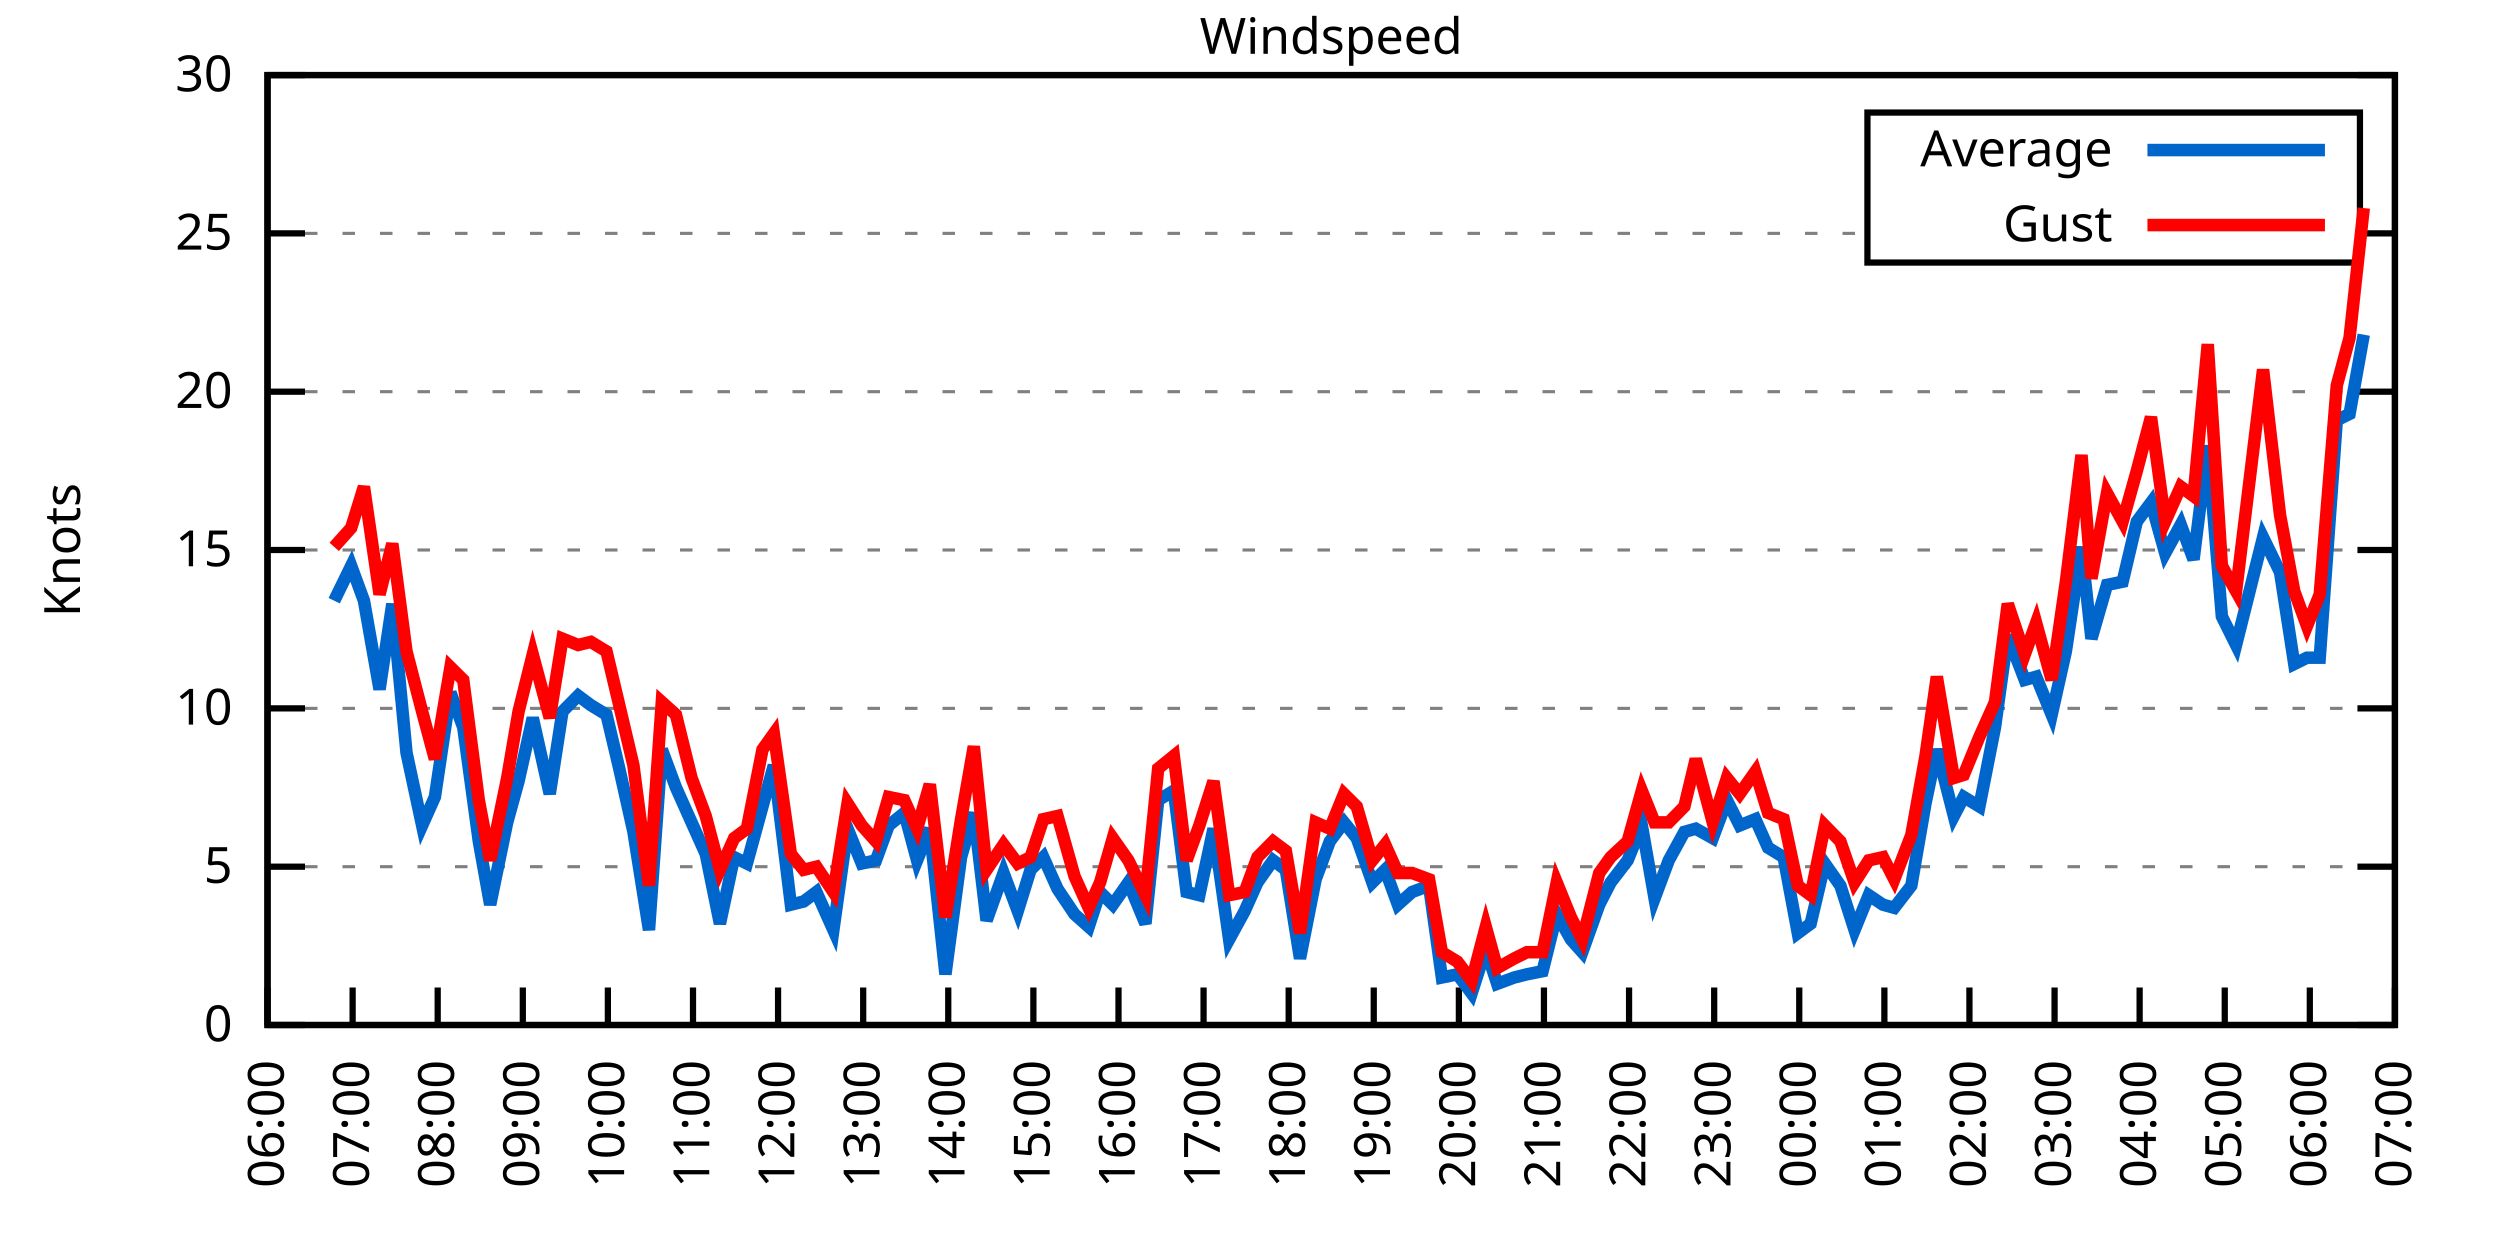
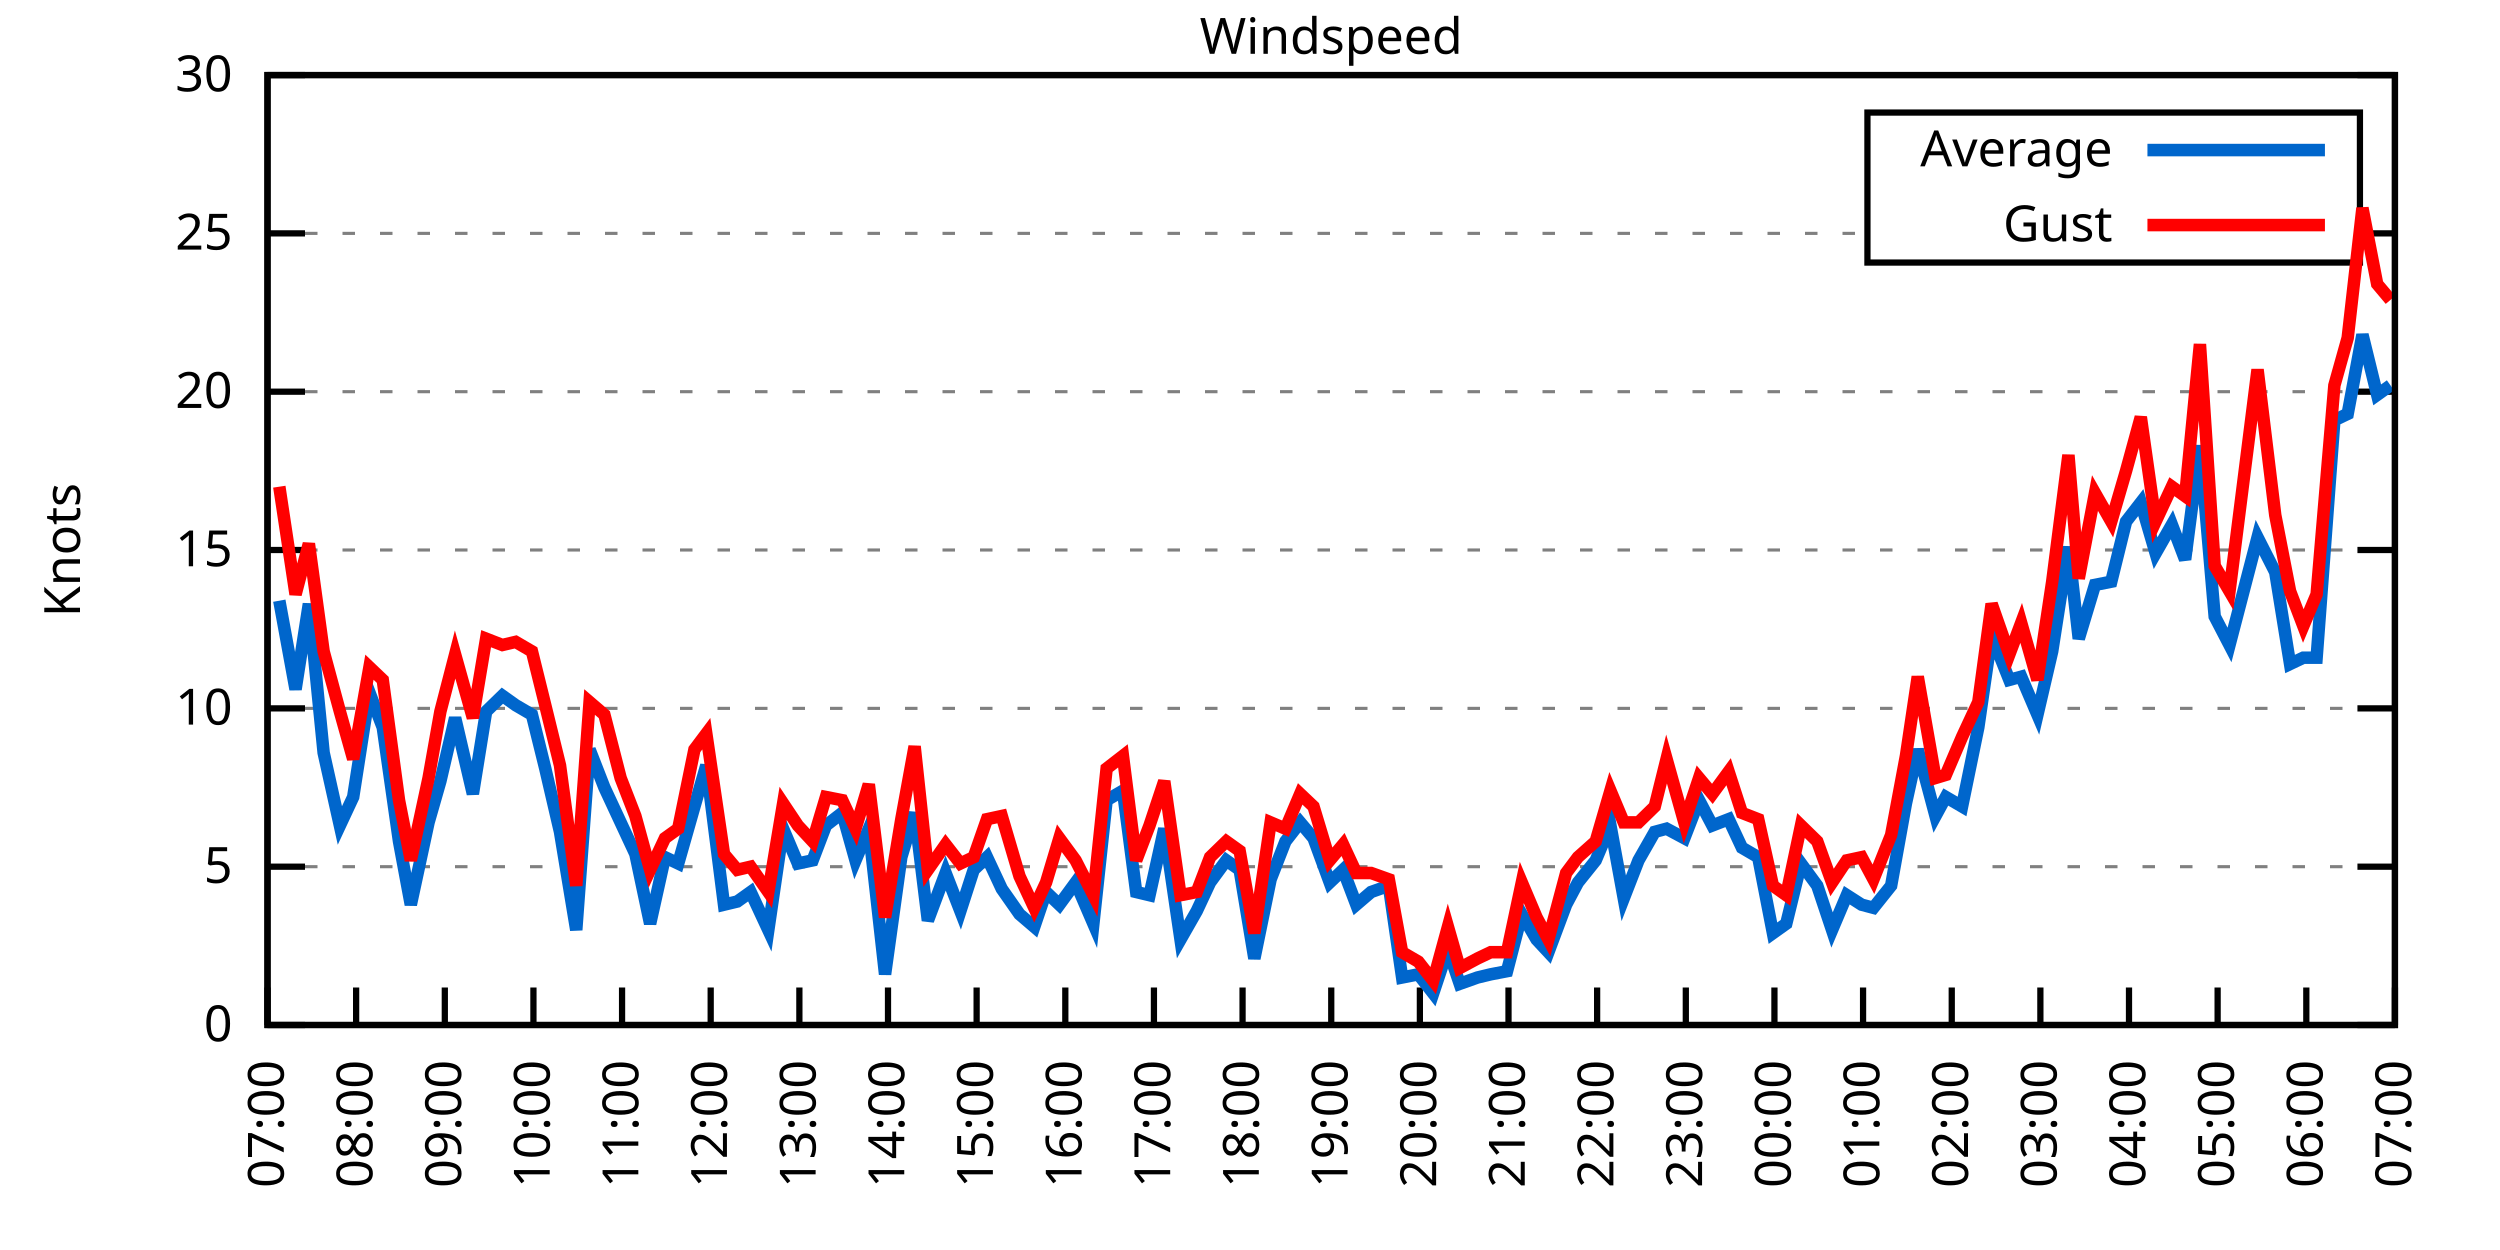
<svg xmlns="http://www.w3.org/2000/svg" xmlns:xlink="http://www.w3.org/1999/xlink" width="400" height="200" viewBox="0 0 400 200">
  <g id="gnuplot_canvas">
    <rect x="0" y="0" width="400" height="200" fill="none" />
    <defs>
      <circle id="gpDot" r="0.5" stroke-width="0.5" stroke="currentColor" />
      <path id="gpPt0" stroke-width="0.333" stroke="currentColor" d="M-1,0 h2 M0,-1 v2" />
      <path id="gpPt1" stroke-width="0.333" stroke="currentColor" d="M-1,-1 L1,1 M1,-1 L-1,1" />
      <path id="gpPt2" stroke-width="0.333" stroke="currentColor" d="M-1,0 L1,0 M0,-1 L0,1 M-1,-1 L1,1 M-1,1 L1,-1" />
      <rect id="gpPt3" stroke-width="0.333" stroke="currentColor" x="-1" y="-1" width="2" height="2" />
      <rect id="gpPt4" stroke-width="0.333" stroke="currentColor" fill="currentColor" x="-1" y="-1" width="2" height="2" />
      <circle id="gpPt5" stroke-width="0.333" stroke="currentColor" cx="0" cy="0" r="1" />
      <use xlink:href="#gpPt5" id="gpPt6" fill="currentColor" stroke="none" />
      <path id="gpPt7" stroke-width="0.333" stroke="currentColor" d="M0,-1.33 L-1.33,0.67 L1.33,0.67 z" />
      <use xlink:href="#gpPt7" id="gpPt8" fill="currentColor" stroke="none" />
      <use xlink:href="#gpPt7" id="gpPt9" stroke="currentColor" transform="rotate(180)" />
      <use xlink:href="#gpPt9" id="gpPt10" fill="currentColor" stroke="none" />
      <use xlink:href="#gpPt3" id="gpPt11" stroke="currentColor" transform="rotate(45)" />
      <use xlink:href="#gpPt11" id="gpPt12" fill="currentColor" stroke="none" />
      <path id="gpPt13" stroke-width="0.333" stroke="currentColor" d="M0,1.330 L1.265,0.411 L0.782,-1.067 L-0.782,-1.076 L-1.265,0.411 z" />
      <use xlink:href="#gpPt13" id="gpPt14" fill="currentColor" stroke="none" />
      <filter id="textbox" filterUnits="objectBoundingBox" x="0" y="0" height="1" width="1">
        <feFlood flood-color="white" flood-opacity="1" result="bgnd" />
        <feComposite in="SourceGraphic" in2="bgnd" operator="atop" />
      </filter>
      <filter id="greybox" filterUnits="objectBoundingBox" x="0" y="0" height="1" width="1">
        <feFlood flood-color="lightgrey" flood-opacity="1" result="grey" />
        <feComposite in="SourceGraphic" in2="grey" operator="atop" />
      </filter>
    </defs>
    <g fill="none" color="white" stroke="currentColor" stroke-width="1.00" stroke-linecap="butt" stroke-linejoin="miter">
</g>
    <g fill="none" color="black" stroke="currentColor" stroke-width="1.00" stroke-linecap="butt" stroke-linejoin="miter">
      <g stroke="none" shape-rendering="crispEdges">
        <polygon fill="rgb(255, 255, 255)" points="42.80,164.00 383.18,164.00 383.18,12.02 42.80,12.02 " />
      </g>
    </g>
    <g fill="none" color="black" stroke="currentColor" stroke-width="1.00" stroke-linecap="butt" stroke-linejoin="miter">
</g>
    <g fill="none" color="black" stroke="black" stroke-width="0.50" stroke-linecap="butt" stroke-linejoin="miter">
</g>
    <g fill="none" color="gray" stroke="currentColor" stroke-width="0.50" stroke-linecap="butt" stroke-linejoin="miter">
      <path stroke="gray" stroke-dasharray="2,4" class="gridline" d="M42.80,164.00 L383.19,164.00  " />
    </g>
    <g fill="none" color="gray" stroke="gray" stroke-width="1.00" stroke-linecap="butt" stroke-linejoin="miter">
</g>
    <g fill="none" color="black" stroke="currentColor" stroke-width="1.00" stroke-linecap="butt" stroke-linejoin="miter">
      <path stroke="black" d="M42.80,164.00 L48.80,164.00 M383.19,164.00 L377.19,164.00  " />
      <g transform="translate(37.20,166.60)" stroke="none" fill="black" font-family="Sans" font-size="8.00" text-anchor="end">
        <text>
          <tspan font-family="Sans"> 0</tspan>
        </text>
      </g>
    </g>
    <g fill="none" color="black" stroke="currentColor" stroke-width="1.00" stroke-linecap="butt" stroke-linejoin="miter">
</g>
    <g fill="none" color="black" stroke="black" stroke-width="0.50" stroke-linecap="butt" stroke-linejoin="miter">
</g>
    <g fill="none" color="gray" stroke="currentColor" stroke-width="0.50" stroke-linecap="butt" stroke-linejoin="miter">
      <path stroke="gray" stroke-dasharray="2,4" class="gridline" d="M42.80,138.67 L383.19,138.67  " />
    </g>
    <g fill="none" color="gray" stroke="gray" stroke-width="1.00" stroke-linecap="butt" stroke-linejoin="miter">
</g>
    <g fill="none" color="black" stroke="currentColor" stroke-width="1.00" stroke-linecap="butt" stroke-linejoin="miter">
      <path stroke="black" d="M42.80,138.67 L48.80,138.67 M383.19,138.67 L377.19,138.67  " />
      <g transform="translate(37.20,141.27)" stroke="none" fill="black" font-family="Sans" font-size="8.00" text-anchor="end">
        <text>
          <tspan font-family="Sans"> 5</tspan>
        </text>
      </g>
    </g>
    <g fill="none" color="black" stroke="currentColor" stroke-width="1.00" stroke-linecap="butt" stroke-linejoin="miter">
</g>
    <g fill="none" color="black" stroke="black" stroke-width="0.50" stroke-linecap="butt" stroke-linejoin="miter">
</g>
    <g fill="none" color="gray" stroke="currentColor" stroke-width="0.50" stroke-linecap="butt" stroke-linejoin="miter">
      <path stroke="gray" stroke-dasharray="2,4" class="gridline" d="M42.80,113.34 L383.19,113.34  " />
    </g>
    <g fill="none" color="gray" stroke="gray" stroke-width="1.00" stroke-linecap="butt" stroke-linejoin="miter">
</g>
    <g fill="none" color="black" stroke="currentColor" stroke-width="1.00" stroke-linecap="butt" stroke-linejoin="miter">
      <path stroke="black" d="M42.80,113.34 L48.80,113.34 M383.19,113.34 L377.19,113.34  " />
      <g transform="translate(37.20,115.94)" stroke="none" fill="black" font-family="Sans" font-size="8.00" text-anchor="end">
        <text>
          <tspan font-family="Sans"> 10</tspan>
        </text>
      </g>
    </g>
    <g fill="none" color="black" stroke="currentColor" stroke-width="1.00" stroke-linecap="butt" stroke-linejoin="miter">
</g>
    <g fill="none" color="black" stroke="black" stroke-width="0.50" stroke-linecap="butt" stroke-linejoin="miter">
</g>
    <g fill="none" color="gray" stroke="currentColor" stroke-width="0.50" stroke-linecap="butt" stroke-linejoin="miter">
      <path stroke="gray" stroke-dasharray="2,4" class="gridline" d="M42.80,88.00 L383.19,88.00  " />
    </g>
    <g fill="none" color="gray" stroke="gray" stroke-width="1.00" stroke-linecap="butt" stroke-linejoin="miter">
</g>
    <g fill="none" color="black" stroke="currentColor" stroke-width="1.00" stroke-linecap="butt" stroke-linejoin="miter">
      <path stroke="black" d="M42.80,88.00 L48.80,88.00 M383.19,88.00 L377.19,88.00  " />
      <g transform="translate(37.20,90.60)" stroke="none" fill="black" font-family="Sans" font-size="8.00" text-anchor="end">
        <text>
          <tspan font-family="Sans"> 15</tspan>
        </text>
      </g>
    </g>
    <g fill="none" color="black" stroke="currentColor" stroke-width="1.00" stroke-linecap="butt" stroke-linejoin="miter">
</g>
    <g fill="none" color="black" stroke="black" stroke-width="0.50" stroke-linecap="butt" stroke-linejoin="miter">
</g>
    <g fill="none" color="gray" stroke="currentColor" stroke-width="0.50" stroke-linecap="butt" stroke-linejoin="miter">
      <path stroke="gray" stroke-dasharray="2,4" class="gridline" d="M42.80,62.67 L383.19,62.67  " />
    </g>
    <g fill="none" color="gray" stroke="gray" stroke-width="1.00" stroke-linecap="butt" stroke-linejoin="miter">
</g>
    <g fill="none" color="black" stroke="currentColor" stroke-width="1.00" stroke-linecap="butt" stroke-linejoin="miter">
      <path stroke="black" d="M42.80,62.67 L48.80,62.67 M383.19,62.67 L377.19,62.67  " />
      <g transform="translate(37.20,65.27)" stroke="none" fill="black" font-family="Sans" font-size="8.00" text-anchor="end">
        <text>
          <tspan font-family="Sans"> 20</tspan>
        </text>
      </g>
    </g>
    <g fill="none" color="black" stroke="currentColor" stroke-width="1.00" stroke-linecap="butt" stroke-linejoin="miter">
</g>
    <g fill="none" color="black" stroke="black" stroke-width="0.50" stroke-linecap="butt" stroke-linejoin="miter">
</g>
    <g fill="none" color="gray" stroke="currentColor" stroke-width="0.50" stroke-linecap="butt" stroke-linejoin="miter">
      <path stroke="gray" stroke-dasharray="2,4" class="gridline" d="M42.80,37.34 L298.79,37.34 M377.59,37.34 L383.19,37.34  " />
    </g>
    <g fill="none" color="gray" stroke="gray" stroke-width="1.00" stroke-linecap="butt" stroke-linejoin="miter">
</g>
    <g fill="none" color="black" stroke="currentColor" stroke-width="1.00" stroke-linecap="butt" stroke-linejoin="miter">
      <path stroke="black" d="M42.80,37.34 L48.80,37.34 M383.19,37.34 L377.19,37.34  " />
      <g transform="translate(37.20,39.94)" stroke="none" fill="black" font-family="Sans" font-size="8.00" text-anchor="end">
        <text>
          <tspan font-family="Sans"> 25</tspan>
        </text>
      </g>
    </g>
    <g fill="none" color="black" stroke="currentColor" stroke-width="1.00" stroke-linecap="butt" stroke-linejoin="miter">
</g>
    <g fill="none" color="black" stroke="black" stroke-width="0.50" stroke-linecap="butt" stroke-linejoin="miter">
</g>
    <g fill="none" color="gray" stroke="currentColor" stroke-width="0.50" stroke-linecap="butt" stroke-linejoin="miter">
      <path stroke="gray" stroke-dasharray="2,4" class="gridline" d="M42.80,12.01 L383.19,12.01  " />
    </g>
    <g fill="none" color="gray" stroke="gray" stroke-width="1.00" stroke-linecap="butt" stroke-linejoin="miter">
</g>
    <g fill="none" color="black" stroke="currentColor" stroke-width="1.00" stroke-linecap="butt" stroke-linejoin="miter">
      <path stroke="black" d="M42.80,12.01 L48.80,12.01 M383.19,12.01 L377.19,12.01  " />
      <g transform="translate(37.20,14.61)" stroke="none" fill="black" font-family="Sans" font-size="8.00" text-anchor="end">
        <text>
          <tspan font-family="Sans"> 30</tspan>
        </text>
      </g>
    </g>
    <g fill="none" color="black" stroke="currentColor" stroke-width="1.00" stroke-linecap="butt" stroke-linejoin="miter">
      <path stroke="black" d="M42.80,164.00 L42.80,158.00  " />
      <g transform="translate(45.40,169.60) rotate(270.00)" stroke="none" fill="black" font-family="Sans" font-size="8.00" text-anchor="end">
        <text>
-           <tspan font-family="Sans">06:00</tspan>
-         </text>
-       </g>
-     </g>
-     <g fill="none" color="black" stroke="currentColor" stroke-width="1.00" stroke-linecap="butt" stroke-linejoin="miter">
-       <path stroke="black" d="M56.42,164.00 L56.42,158.00  " />
-       <g transform="translate(59.02,169.60) rotate(270.00)" stroke="none" fill="black" font-family="Sans" font-size="8.00" text-anchor="end">
-         <text>
          <tspan font-family="Sans">07:00</tspan>
        </text>
      </g>
    </g>
    <g fill="none" color="black" stroke="currentColor" stroke-width="1.00" stroke-linecap="butt" stroke-linejoin="miter">
-       <path stroke="black" d="M70.03,164.00 L70.03,158.00  " />
-       <g transform="translate(72.63,169.60) rotate(270.00)" stroke="none" fill="black" font-family="Sans" font-size="8.00" text-anchor="end">
+       <path stroke="black" d="M56.98,164.00 L56.98,158.00  " />
+       <g transform="translate(59.58,169.60) rotate(270.00)" stroke="none" fill="black" font-family="Sans" font-size="8.00" text-anchor="end">
        <text>
          <tspan font-family="Sans">08:00</tspan>
        </text>
      </g>
    </g>
    <g fill="none" color="black" stroke="currentColor" stroke-width="1.00" stroke-linecap="butt" stroke-linejoin="miter">
-       <path stroke="black" d="M83.65,164.00 L83.65,158.00  " />
-       <g transform="translate(86.25,169.60) rotate(270.00)" stroke="none" fill="black" font-family="Sans" font-size="8.00" text-anchor="end">
+       <path stroke="black" d="M71.17,164.00 L71.17,158.00  " />
+       <g transform="translate(73.77,169.60) rotate(270.00)" stroke="none" fill="black" font-family="Sans" font-size="8.00" text-anchor="end">
        <text>
          <tspan font-family="Sans">09:00</tspan>
        </text>
      </g>
    </g>
    <g fill="none" color="black" stroke="currentColor" stroke-width="1.00" stroke-linecap="butt" stroke-linejoin="miter">
-       <path stroke="black" d="M97.26,164.00 L97.26,158.00  " />
-       <g transform="translate(99.86,169.60) rotate(270.00)" stroke="none" fill="black" font-family="Sans" font-size="8.00" text-anchor="end">
+       <path stroke="black" d="M85.35,164.00 L85.35,158.00  " />
+       <g transform="translate(87.95,169.60) rotate(270.00)" stroke="none" fill="black" font-family="Sans" font-size="8.00" text-anchor="end">
        <text>
          <tspan font-family="Sans">10:00</tspan>
        </text>
      </g>
    </g>
    <g fill="none" color="black" stroke="currentColor" stroke-width="1.00" stroke-linecap="butt" stroke-linejoin="miter">
-       <path stroke="black" d="M110.88,164.00 L110.88,158.00  " />
-       <g transform="translate(113.48,169.60) rotate(270.00)" stroke="none" fill="black" font-family="Sans" font-size="8.00" text-anchor="end">
+       <path stroke="black" d="M99.53,164.00 L99.53,158.00  " />
+       <g transform="translate(102.13,169.60) rotate(270.00)" stroke="none" fill="black" font-family="Sans" font-size="8.00" text-anchor="end">
        <text>
          <tspan font-family="Sans">11:00</tspan>
        </text>
      </g>
    </g>
    <g fill="none" color="black" stroke="currentColor" stroke-width="1.00" stroke-linecap="butt" stroke-linejoin="miter">
-       <path stroke="black" d="M124.49,164.00 L124.49,158.00  " />
-       <g transform="translate(127.09,169.60) rotate(270.00)" stroke="none" fill="black" font-family="Sans" font-size="8.00" text-anchor="end">
+       <path stroke="black" d="M113.71,164.00 L113.71,158.00  " />
+       <g transform="translate(116.31,169.60) rotate(270.00)" stroke="none" fill="black" font-family="Sans" font-size="8.00" text-anchor="end">
        <text>
          <tspan font-family="Sans">12:00</tspan>
        </text>
      </g>
    </g>
    <g fill="none" color="black" stroke="currentColor" stroke-width="1.00" stroke-linecap="butt" stroke-linejoin="miter">
-       <path stroke="black" d="M138.11,164.00 L138.11,158.00  " />
-       <g transform="translate(140.71,169.60) rotate(270.00)" stroke="none" fill="black" font-family="Sans" font-size="8.00" text-anchor="end">
+       <path stroke="black" d="M127.90,164.00 L127.90,158.00  " />
+       <g transform="translate(130.50,169.60) rotate(270.00)" stroke="none" fill="black" font-family="Sans" font-size="8.00" text-anchor="end">
        <text>
          <tspan font-family="Sans">13:00</tspan>
        </text>
      </g>
    </g>
    <g fill="none" color="black" stroke="currentColor" stroke-width="1.00" stroke-linecap="butt" stroke-linejoin="miter">
-       <path stroke="black" d="M151.72,164.00 L151.72,158.00  " />
-       <g transform="translate(154.32,169.60) rotate(270.00)" stroke="none" fill="black" font-family="Sans" font-size="8.00" text-anchor="end">
+       <path stroke="black" d="M142.08,164.00 L142.08,158.00  " />
+       <g transform="translate(144.68,169.60) rotate(270.00)" stroke="none" fill="black" font-family="Sans" font-size="8.00" text-anchor="end">
        <text>
          <tspan font-family="Sans">14:00</tspan>
        </text>
      </g>
    </g>
    <g fill="none" color="black" stroke="currentColor" stroke-width="1.00" stroke-linecap="butt" stroke-linejoin="miter">
-       <path stroke="black" d="M165.34,164.00 L165.34,158.00  " />
-       <g transform="translate(167.94,169.60) rotate(270.00)" stroke="none" fill="black" font-family="Sans" font-size="8.00" text-anchor="end">
+       <path stroke="black" d="M156.26,164.00 L156.26,158.00  " />
+       <g transform="translate(158.86,169.60) rotate(270.00)" stroke="none" fill="black" font-family="Sans" font-size="8.00" text-anchor="end">
        <text>
          <tspan font-family="Sans">15:00</tspan>
        </text>
      </g>
    </g>
    <g fill="none" color="black" stroke="currentColor" stroke-width="1.00" stroke-linecap="butt" stroke-linejoin="miter">
-       <path stroke="black" d="M178.96,164.00 L178.96,158.00  " />
-       <g transform="translate(181.56,169.60) rotate(270.00)" stroke="none" fill="black" font-family="Sans" font-size="8.00" text-anchor="end">
+       <path stroke="black" d="M170.45,164.00 L170.45,158.00  " />
+       <g transform="translate(173.05,169.60) rotate(270.00)" stroke="none" fill="black" font-family="Sans" font-size="8.00" text-anchor="end">
        <text>
          <tspan font-family="Sans">16:00</tspan>
        </text>
      </g>
    </g>
    <g fill="none" color="black" stroke="currentColor" stroke-width="1.00" stroke-linecap="butt" stroke-linejoin="miter">
-       <path stroke="black" d="M192.57,164.00 L192.57,158.00  " />
-       <g transform="translate(195.17,169.60) rotate(270.00)" stroke="none" fill="black" font-family="Sans" font-size="8.00" text-anchor="end">
+       <path stroke="black" d="M184.63,164.00 L184.63,158.00  " />
+       <g transform="translate(187.23,169.60) rotate(270.00)" stroke="none" fill="black" font-family="Sans" font-size="8.00" text-anchor="end">
        <text>
          <tspan font-family="Sans">17:00</tspan>
        </text>
      </g>
    </g>
    <g fill="none" color="black" stroke="currentColor" stroke-width="1.00" stroke-linecap="butt" stroke-linejoin="miter">
-       <path stroke="black" d="M206.19,164.00 L206.19,158.00  " />
-       <g transform="translate(208.79,169.60) rotate(270.00)" stroke="none" fill="black" font-family="Sans" font-size="8.00" text-anchor="end">
+       <path stroke="black" d="M198.81,164.00 L198.81,158.00  " />
+       <g transform="translate(201.41,169.60) rotate(270.00)" stroke="none" fill="black" font-family="Sans" font-size="8.00" text-anchor="end">
        <text>
          <tspan font-family="Sans">18:00</tspan>
        </text>
      </g>
    </g>
    <g fill="none" color="black" stroke="currentColor" stroke-width="1.00" stroke-linecap="butt" stroke-linejoin="miter">
-       <path stroke="black" d="M219.80,164.00 L219.80,158.00  " />
-       <g transform="translate(222.40,169.60) rotate(270.00)" stroke="none" fill="black" font-family="Sans" font-size="8.00" text-anchor="end">
+       <path stroke="black" d="M213.00,164.00 L213.00,158.00  " />
+       <g transform="translate(215.60,169.60) rotate(270.00)" stroke="none" fill="black" font-family="Sans" font-size="8.00" text-anchor="end">
        <text>
          <tspan font-family="Sans">19:00</tspan>
        </text>
      </g>
    </g>
    <g fill="none" color="black" stroke="currentColor" stroke-width="1.00" stroke-linecap="butt" stroke-linejoin="miter">
-       <path stroke="black" d="M233.42,164.00 L233.42,158.00  " />
-       <g transform="translate(236.02,169.60) rotate(270.00)" stroke="none" fill="black" font-family="Sans" font-size="8.00" text-anchor="end">
+       <path stroke="black" d="M227.18,164.00 L227.18,158.00  " />
+       <g transform="translate(229.78,169.60) rotate(270.00)" stroke="none" fill="black" font-family="Sans" font-size="8.00" text-anchor="end">
        <text>
          <tspan font-family="Sans">20:00</tspan>
        </text>
      </g>
    </g>
    <g fill="none" color="black" stroke="currentColor" stroke-width="1.00" stroke-linecap="butt" stroke-linejoin="miter">
-       <path stroke="black" d="M247.03,164.00 L247.03,158.00  " />
-       <g transform="translate(249.63,169.60) rotate(270.00)" stroke="none" fill="black" font-family="Sans" font-size="8.00" text-anchor="end">
+       <path stroke="black" d="M241.36,164.00 L241.36,158.00  " />
+       <g transform="translate(243.96,169.60) rotate(270.00)" stroke="none" fill="black" font-family="Sans" font-size="8.00" text-anchor="end">
        <text>
          <tspan font-family="Sans">21:00</tspan>
        </text>
      </g>
    </g>
    <g fill="none" color="black" stroke="currentColor" stroke-width="1.00" stroke-linecap="butt" stroke-linejoin="miter">
-       <path stroke="black" d="M260.65,164.00 L260.65,158.00  " />
-       <g transform="translate(263.25,169.60) rotate(270.00)" stroke="none" fill="black" font-family="Sans" font-size="8.00" text-anchor="end">
+       <path stroke="black" d="M255.54,164.00 L255.54,158.00  " />
+       <g transform="translate(258.14,169.60) rotate(270.00)" stroke="none" fill="black" font-family="Sans" font-size="8.00" text-anchor="end">
        <text>
          <tspan font-family="Sans">22:00</tspan>
        </text>
      </g>
    </g>
    <g fill="none" color="black" stroke="currentColor" stroke-width="1.00" stroke-linecap="butt" stroke-linejoin="miter">
-       <path stroke="black" d="M274.27,164.00 L274.27,158.00  " />
-       <g transform="translate(276.87,169.60) rotate(270.00)" stroke="none" fill="black" font-family="Sans" font-size="8.00" text-anchor="end">
+       <path stroke="black" d="M269.73,164.00 L269.73,158.00  " />
+       <g transform="translate(272.33,169.60) rotate(270.00)" stroke="none" fill="black" font-family="Sans" font-size="8.00" text-anchor="end">
        <text>
          <tspan font-family="Sans">23:00</tspan>
        </text>
      </g>
    </g>
    <g fill="none" color="black" stroke="currentColor" stroke-width="1.00" stroke-linecap="butt" stroke-linejoin="miter">
-       <path stroke="black" d="M287.88,164.00 L287.88,158.00  " />
-       <g transform="translate(290.48,169.60) rotate(270.00)" stroke="none" fill="black" font-family="Sans" font-size="8.00" text-anchor="end">
+       <path stroke="black" d="M283.91,164.00 L283.91,158.00  " />
+       <g transform="translate(286.51,169.60) rotate(270.00)" stroke="none" fill="black" font-family="Sans" font-size="8.00" text-anchor="end">
        <text>
          <tspan font-family="Sans">00:00</tspan>
        </text>
      </g>
    </g>
    <g fill="none" color="black" stroke="currentColor" stroke-width="1.00" stroke-linecap="butt" stroke-linejoin="miter">
-       <path stroke="black" d="M301.50,164.00 L301.50,158.00  " />
-       <g transform="translate(304.10,169.60) rotate(270.00)" stroke="none" fill="black" font-family="Sans" font-size="8.00" text-anchor="end">
+       <path stroke="black" d="M298.09,164.00 L298.09,158.00  " />
+       <g transform="translate(300.69,169.60) rotate(270.00)" stroke="none" fill="black" font-family="Sans" font-size="8.00" text-anchor="end">
        <text>
          <tspan font-family="Sans">01:00</tspan>
        </text>
      </g>
    </g>
    <g fill="none" color="black" stroke="currentColor" stroke-width="1.00" stroke-linecap="butt" stroke-linejoin="miter">
-       <path stroke="black" d="M315.11,164.00 L315.11,158.00  " />
-       <g transform="translate(317.71,169.60) rotate(270.00)" stroke="none" fill="black" font-family="Sans" font-size="8.00" text-anchor="end">
+       <path stroke="black" d="M312.28,164.00 L312.28,158.00  " />
+       <g transform="translate(314.88,169.60) rotate(270.00)" stroke="none" fill="black" font-family="Sans" font-size="8.00" text-anchor="end">
        <text>
          <tspan font-family="Sans">02:00</tspan>
        </text>
      </g>
    </g>
    <g fill="none" color="black" stroke="currentColor" stroke-width="1.00" stroke-linecap="butt" stroke-linejoin="miter">
-       <path stroke="black" d="M328.73,164.00 L328.73,158.00  " />
-       <g transform="translate(331.33,169.60) rotate(270.00)" stroke="none" fill="black" font-family="Sans" font-size="8.00" text-anchor="end">
+       <path stroke="black" d="M326.46,164.00 L326.46,158.00  " />
+       <g transform="translate(329.06,169.60) rotate(270.00)" stroke="none" fill="black" font-family="Sans" font-size="8.00" text-anchor="end">
        <text>
          <tspan font-family="Sans">03:00</tspan>
        </text>
      </g>
    </g>
    <g fill="none" color="black" stroke="currentColor" stroke-width="1.00" stroke-linecap="butt" stroke-linejoin="miter">
-       <path stroke="black" d="M342.34,164.00 L342.34,158.00  " />
-       <g transform="translate(344.94,169.60) rotate(270.00)" stroke="none" fill="black" font-family="Sans" font-size="8.00" text-anchor="end">
+       <path stroke="black" d="M340.64,164.00 L340.64,158.00  " />
+       <g transform="translate(343.24,169.60) rotate(270.00)" stroke="none" fill="black" font-family="Sans" font-size="8.00" text-anchor="end">
        <text>
          <tspan font-family="Sans">04:00</tspan>
        </text>
      </g>
    </g>
    <g fill="none" color="black" stroke="currentColor" stroke-width="1.00" stroke-linecap="butt" stroke-linejoin="miter">
-       <path stroke="black" d="M355.96,164.00 L355.96,158.00  " />
-       <g transform="translate(358.56,169.60) rotate(270.00)" stroke="none" fill="black" font-family="Sans" font-size="8.00" text-anchor="end">
+       <path stroke="black" d="M354.82,164.00 L354.82,158.00  " />
+       <g transform="translate(357.42,169.60) rotate(270.00)" stroke="none" fill="black" font-family="Sans" font-size="8.00" text-anchor="end">
        <text>
          <tspan font-family="Sans">05:00</tspan>
        </text>
      </g>
    </g>
    <g fill="none" color="black" stroke="currentColor" stroke-width="1.00" stroke-linecap="butt" stroke-linejoin="miter">
-       <path stroke="black" d="M369.57,164.00 L369.57,158.00  " />
-       <g transform="translate(372.17,169.60) rotate(270.00)" stroke="none" fill="black" font-family="Sans" font-size="8.00" text-anchor="end">
+       <path stroke="black" d="M369.01,164.00 L369.01,158.00  " />
+       <g transform="translate(371.61,169.60) rotate(270.00)" stroke="none" fill="black" font-family="Sans" font-size="8.00" text-anchor="end">
        <text>
          <tspan font-family="Sans">06:00</tspan>
        </text>
      </g>
    </g>
    <g fill="none" color="black" stroke="currentColor" stroke-width="1.00" stroke-linecap="butt" stroke-linejoin="miter">
      <path stroke="black" d="M383.19,164.00 L383.19,158.00  " />
      <g transform="translate(385.79,169.60) rotate(270.00)" stroke="none" fill="black" font-family="Sans" font-size="8.00" text-anchor="end">
        <text>
          <tspan font-family="Sans">07:00</tspan>
        </text>
      </g>
    </g>
    <g fill="none" color="black" stroke="currentColor" stroke-width="1.00" stroke-linecap="butt" stroke-linejoin="miter">
</g>
    <g fill="none" color="black" stroke="currentColor" stroke-width="1.00" stroke-linecap="butt" stroke-linejoin="miter">
      <path stroke="black" d="M42.80,12.01 L42.80,164.00 L383.19,164.00 L383.19,12.01 L42.80,12.01 Z  " />
    </g>
    <g fill="none" color="black" stroke="currentColor" stroke-width="1.00" stroke-linecap="butt" stroke-linejoin="miter">
</g>
    <g fill="none" color="black" stroke="currentColor" stroke-width="1.00" stroke-linecap="butt" stroke-linejoin="miter">
      <path stroke="black" d="M298.79,42.01 L298.79,18.01 L377.59,18.01 L377.59,42.01 L298.79,42.01 Z  " />
    </g>
    <g id="Windspeed_plot_1">
      <g fill="none" color="white" stroke="black" stroke-width="2.00" stroke-linecap="butt" stroke-linejoin="miter">
</g>
      <g fill="none" color="black" stroke="currentColor" stroke-width="2.00" stroke-linecap="butt" stroke-linejoin="miter">
        <g transform="translate(337.99,26.61)" stroke="none" fill="black" font-family="Sans" font-size="8.00" text-anchor="end">
          <text>
            <tspan font-family="Sans">Average</tspan>
          </text>
        </g>
      </g>
      <g fill="none" color="black" stroke="currentColor" stroke-width="2.00" stroke-linecap="butt" stroke-linejoin="miter">
-         <path stroke="rgb(  0, 102, 204)" d="M343.59,24.01 L371.99,24.01 M53.47,96.11 L56.19,90.54 L58.23,96.11 L60.73,110.30 L62.77,96.62 L65.04,120.43   L67.54,132.08 L69.58,127.52 L72.07,110.80 L74.12,116.38 L76.61,134.62 L78.43,144.75 L81.15,131.58 L82.97,124.99   L85.24,114.86 L87.96,127.02 L90.00,113.84 L92.50,111.31 L94.54,112.83 L97.04,114.35 L99.08,122.96 L101.35,133.10   L103.84,148.80 L105.89,119.92 L108.15,126.00 L110.65,131.58 L112.92,136.64 L115.19,147.79 L117.46,137.15 L119.50,138.16   L122.00,129.04 L123.81,122.46 L126.54,144.75 L128.58,144.24 L130.62,142.72 L133.34,148.80 L135.61,132.59 L137.88,138.16   L140.15,137.66 L142.19,132.08 L144.69,130.06 L146.73,137.66 L148.77,132.59 L151.27,155.89 L153.77,137.15 L155.81,130.06   L157.85,147.28 L160.57,139.68 L162.84,145.76 L164.89,139.17 L166.93,137.15 L169.20,142.21 L171.92,146.27 L174.19,148.29   L176.01,142.72 L178.05,144.75 L180.54,141.20 L183.27,147.79 L185.31,128.03 L187.81,126.51 L189.85,142.72 L191.89,143.23   L194.16,132.59 L196.66,150.32 L199.15,145.76 L201.19,141.20 L203.69,137.66 L205.73,139.17 L208.00,153.36 L210.50,140.69   L212.77,134.62 L215.04,131.58 L217.08,134.11 L219.58,141.20 L221.62,139.17 L223.66,144.75 L225.93,142.72 L228.65,141.71   L230.70,156.40 L233.19,155.89 L235.46,158.93 L237.73,151.84 L239.55,157.41 L242.27,156.40 L244.31,155.89 L246.81,155.39   L249.08,146.27 L251.35,150.32 L253.16,152.35 L255.88,144.75 L257.70,141.20 L260.42,137.66 L262.69,132.08 L264.73,143.73   L267.00,137.66 L269.50,133.10 L271.32,132.59 L274.04,134.11 L276.31,128.03 L278.35,132.08 L280.85,131.07 L282.89,135.63   L285.38,137.15 L287.65,149.31 L289.70,147.79 L291.97,138.16 L294.46,141.71 L296.73,148.80 L299.00,143.23 L301.27,144.75   L303.08,145.25 L305.81,141.71 L308.08,128.54 L309.89,119.92 L312.62,130.56 L314.20,127.52 L316.70,129.04 L319.20,116.38   L321.24,101.68 L323.96,108.78 L325.78,108.27 L328.27,114.35 L330.54,104.22 L333.04,87.50 L334.63,102.19 L337.12,93.58   L339.62,93.07 L341.89,83.45 L344.16,80.41 L346.43,88.51 L348.92,83.95 L350.97,89.52 L353.24,71.29 L355.50,98.64   L357.77,103.20 L362.09,85.98 L364.81,91.55 L367.08,106.24 L369.12,105.23 L371.16,105.23 L373.89,67.23 L375.93,66.22   L378.20,53.55  " />
+         <path stroke="rgb(  0, 102, 204)" d="M343.59,24.01 L371.99,24.01 M44.69,96.11 L47.29,110.30 L49.42,96.62 L51.78,120.43 L54.38,132.08 L56.51,127.52   L59.11,110.80 L61.24,116.38 L63.84,134.62 L65.73,144.75 L68.57,131.58 L70.46,124.99 L72.82,114.86 L75.66,127.02   L77.78,113.84 L80.38,111.31 L82.51,112.83 L85.11,114.35 L87.24,122.96 L89.60,133.10 L92.20,148.80 L94.33,119.92   L96.70,126.00 L99.30,131.58 L101.66,136.64 L104.02,147.79 L106.39,137.15 L108.51,138.16 L111.11,129.04 L113.01,122.46   L115.84,144.75 L117.97,144.24 L120.10,142.72 L122.93,148.80 L125.30,132.59 L127.66,138.16 L130.02,137.66 L132.15,132.08   L134.75,130.06 L136.88,137.66 L139.01,132.59 L141.61,155.89 L144.21,137.15 L146.34,130.06 L148.46,147.28 L151.30,139.68   L153.66,145.76 L155.79,139.17 L157.92,137.15 L160.28,142.21 L163.12,146.27 L165.48,148.29 L167.37,142.72 L169.50,144.75   L172.10,141.20 L174.94,147.79 L177.06,128.03 L179.67,126.51 L181.79,142.72 L183.92,143.23 L186.28,132.59 L188.88,150.32   L191.48,145.76 L193.61,141.20 L196.21,137.66 L198.34,139.17 L200.70,153.36 L203.30,140.69 L205.67,134.62 L208.03,131.58   L210.16,134.11 L212.76,141.20 L214.89,139.17 L217.01,144.75 L219.38,142.72 L222.21,141.71 L224.34,156.40 L226.94,155.89   L229.31,158.93 L231.67,151.84 L233.56,157.41 L236.40,156.40 L238.52,155.89 L241.12,155.39 L243.49,146.27 L245.85,150.32   L247.74,152.35 L250.58,144.75 L252.47,141.20 L255.31,137.66 L257.67,132.08 L259.80,143.73 L262.16,137.66 L264.76,133.10   L266.65,132.59 L269.49,134.11 L271.85,128.03 L273.98,132.08 L276.58,131.07 L278.71,135.63 L281.31,137.15 L283.67,149.31   L285.80,147.79 L288.16,138.16 L290.76,141.71 L293.13,148.80 L295.49,143.23 L297.86,144.75 L299.75,145.25 L302.58,141.71   L304.95,128.54 L306.84,119.92 L309.68,130.56 L311.33,127.52 L313.93,129.04 L316.53,116.38 L318.66,101.68 L321.49,108.78   L323.39,108.27 L325.99,114.35 L328.35,104.22 L330.95,87.50 L332.60,102.19 L335.20,93.58 L337.80,93.07 L340.17,83.45   L342.53,80.41 L344.90,88.51 L347.50,83.95 L349.62,89.52 L351.99,71.29 L354.35,98.64 L356.72,103.20 L361.21,85.98   L364.04,91.55 L366.41,106.24 L368.53,105.23 L370.66,105.23 L373.50,67.23 L375.63,66.22 L377.99,53.55 L380.35,63.18   L382.48,61.66  " />
      </g>
    </g>
    <g id="Windspeed_plot_2">
      <g fill="none" color="black" stroke="currentColor" stroke-width="2.00" stroke-linecap="butt" stroke-linejoin="miter">
        <g transform="translate(337.99,38.61)" stroke="none" fill="black" font-family="Sans" font-size="8.00" text-anchor="end">
          <text>
            <tspan font-family="Sans">Gust</tspan>
          </text>
        </g>
      </g>
      <g fill="none" color="black" stroke="currentColor" stroke-width="2.00" stroke-linecap="butt" stroke-linejoin="miter">
-         <path stroke="rgb(255,   0,   0)" d="M343.59,36.01 L371.99,36.01 M53.47,87.50 L56.19,84.46 L58.23,77.87 L60.73,95.10 L62.77,86.99 L65.04,104.22   L67.54,113.84 L69.58,121.44 L72.07,106.75 L74.12,108.78 L76.61,128.03 L78.43,137.66 L81.15,124.48 L82.97,113.84   L85.24,104.72 L87.96,114.86 L90.00,102.19 L92.50,103.20 L94.54,102.70 L97.04,104.22 L99.08,112.83 L101.35,122.46   L103.84,141.71 L105.89,112.32 L108.15,114.35 L110.65,124.48 L112.92,130.56 L115.19,139.17 L117.46,134.11 L119.50,132.59   L122.00,119.92 L123.81,117.39 L126.54,136.64 L128.58,139.17 L130.62,138.67 L133.34,142.72 L135.61,128.54 L137.88,132.08   L140.15,134.62 L142.19,127.52 L144.69,128.03 L146.73,132.59 L148.77,125.50 L151.27,146.77 L153.77,131.07 L155.81,119.42   L157.85,139.17 L160.57,135.12 L162.84,138.16 L164.89,137.15 L166.93,131.07 L169.20,130.56 L171.92,140.19 L174.19,145.25   L176.01,141.20 L178.05,134.11 L180.54,137.66 L183.27,143.23 L185.31,122.96 L187.81,120.94 L189.85,137.66 L191.89,132.08   L194.16,124.99 L196.66,143.23 L199.15,142.72 L201.19,137.15 L203.69,134.62 L205.73,136.14 L208.00,149.31 L210.50,131.58   L212.77,132.59 L215.04,127.02 L217.08,129.04 L219.58,137.66 L221.62,135.12 L223.66,139.68 L225.93,139.68 L228.65,140.69   L230.70,152.35 L233.19,153.87 L235.46,156.91 L237.73,148.29 L239.55,154.88 L242.27,153.36 L244.31,152.35 L246.81,152.35   L249.08,141.20 L251.35,146.77 L253.16,150.32 L255.88,139.68 L257.70,137.15 L260.42,134.62 L262.69,126.51 L264.73,131.58   L267.00,131.58 L269.50,129.04 L271.32,121.44 L274.04,131.58 L276.31,124.48 L278.35,127.02 L280.85,123.47 L282.89,130.06   L285.38,131.07 L287.65,141.71 L289.70,143.23 L291.97,132.08 L294.46,134.62 L296.73,141.20 L299.00,137.66 L301.27,137.15   L303.08,140.69 L305.81,133.60 L308.08,120.94 L309.89,108.27 L312.62,124.48 L314.20,123.98 L316.70,117.90 L319.20,112.32   L321.24,96.62 L323.96,104.72 L325.78,99.66 L328.27,108.78 L330.54,93.07 L333.04,72.81 L334.63,92.56 L337.12,78.89   L339.62,83.45 L341.89,75.34 L344.16,66.73 L346.43,83.45 L348.92,77.87 L350.97,79.39 L353.24,55.07 L355.50,90.54   L357.77,94.59 L362.09,59.13 L364.81,82.43 L367.08,94.59 L369.12,100.16 L371.16,95.10 L373.89,61.66 L375.93,54.06   L378.20,33.29  " />
+         <path stroke="rgb(255,   0,   0)" d="M343.59,36.01 L371.99,36.01 M44.69,77.87 L47.29,95.10 L49.42,86.99 L51.78,104.22 L54.38,113.84 L56.51,121.44   L59.11,106.75 L61.24,108.78 L63.84,128.03 L65.73,137.66 L68.57,124.48 L70.46,113.84 L72.82,104.72 L75.66,114.86   L77.78,102.19 L80.38,103.20 L82.51,102.70 L85.11,104.22 L87.24,112.83 L89.60,122.46 L92.20,141.71 L94.33,112.32   L96.70,114.35 L99.30,124.48 L101.66,130.56 L104.02,139.17 L106.39,134.11 L108.51,132.59 L111.11,119.92 L113.01,117.39   L115.84,136.64 L117.97,139.17 L120.10,138.67 L122.93,142.72 L125.30,128.54 L127.66,132.08 L130.02,134.62 L132.15,127.52   L134.75,128.03 L136.88,132.59 L139.01,125.50 L141.61,146.77 L144.21,131.07 L146.34,119.42 L148.46,139.17 L151.30,135.12   L153.66,138.16 L155.79,137.15 L157.92,131.07 L160.28,130.56 L163.12,140.19 L165.48,145.25 L167.37,141.20 L169.50,134.11   L172.10,137.66 L174.94,143.23 L177.06,122.96 L179.67,120.94 L181.79,137.66 L183.92,132.08 L186.28,124.99 L188.88,143.23   L191.48,142.72 L193.61,137.15 L196.21,134.62 L198.34,136.14 L200.70,149.31 L203.30,131.58 L205.67,132.59 L208.03,127.02   L210.16,129.04 L212.76,137.66 L214.89,135.12 L217.01,139.68 L219.38,139.68 L222.21,140.69 L224.34,152.35 L226.94,153.87   L229.31,156.91 L231.67,148.29 L233.56,154.88 L236.40,153.36 L238.52,152.35 L241.12,152.35 L243.49,141.20 L245.85,146.77   L247.74,150.32 L250.58,139.68 L252.47,137.15 L255.31,134.62 L257.67,126.51 L259.80,131.58 L262.16,131.58 L264.76,129.04   L266.65,121.44 L269.49,131.58 L271.85,124.48 L273.98,127.02 L276.58,123.47 L278.71,130.06 L281.31,131.07 L283.67,141.71   L285.80,143.23 L288.16,132.08 L290.76,134.62 L293.13,141.20 L295.49,137.66 L297.86,137.15 L299.75,140.69 L302.58,133.60   L304.95,120.94 L306.84,108.27 L309.68,124.48 L311.33,123.98 L313.93,117.90 L316.53,112.32 L318.66,96.62 L321.49,104.72   L323.39,99.66 L325.99,108.78 L328.35,93.07 L330.95,72.81 L332.60,92.56 L335.20,78.89 L337.80,83.45 L340.17,75.34   L342.53,66.73 L344.90,83.45 L347.50,77.87 L349.62,79.39 L351.99,55.07 L354.35,90.54 L356.72,94.59 L361.21,59.13   L364.04,82.43 L366.41,94.59 L368.53,100.16 L370.66,95.10 L373.50,61.66 L375.63,54.06 L377.99,33.29 L380.35,45.45   L382.48,47.98  " />
      </g>
    </g>
    <g fill="none" color="black" stroke="currentColor" stroke-width="2.00" stroke-linecap="butt" stroke-linejoin="miter">
</g>
    <g fill="none" color="black" stroke="black" stroke-width="1.00" stroke-linecap="butt" stroke-linejoin="miter">
</g>
    <g fill="none" color="black" stroke="currentColor" stroke-width="1.00" stroke-linecap="butt" stroke-linejoin="miter">
      <path stroke="black" d="M42.80,12.01 L42.80,164.00 L383.19,164.00 L383.19,12.01 L42.80,12.01 Z  " />
      <g transform="translate(12.80,88.01) rotate(270.00)" stroke="none" fill="black" font-family="Sans" font-size="8.00" text-anchor="middle">
        <text>
          <tspan font-family="Sans">Knots</tspan>
        </text>
      </g>
    </g>
    <g fill="none" color="black" stroke="currentColor" stroke-width="1.00" stroke-linecap="butt" stroke-linejoin="miter">
</g>
    <g fill="none" color="black" stroke="currentColor" stroke-width="1.00" stroke-linecap="butt" stroke-linejoin="miter">
      <g transform="translate(212.99,8.61)" stroke="none" fill="black" font-family="Sans" font-size="8.00" text-anchor="middle">
        <text>
          <tspan font-family="Sans">Windspeed</tspan>
        </text>
      </g>
    </g>
    <g fill="none" color="black" stroke="currentColor" stroke-width="1.00" stroke-linecap="butt" stroke-linejoin="miter">
</g>
  </g>
</svg>
